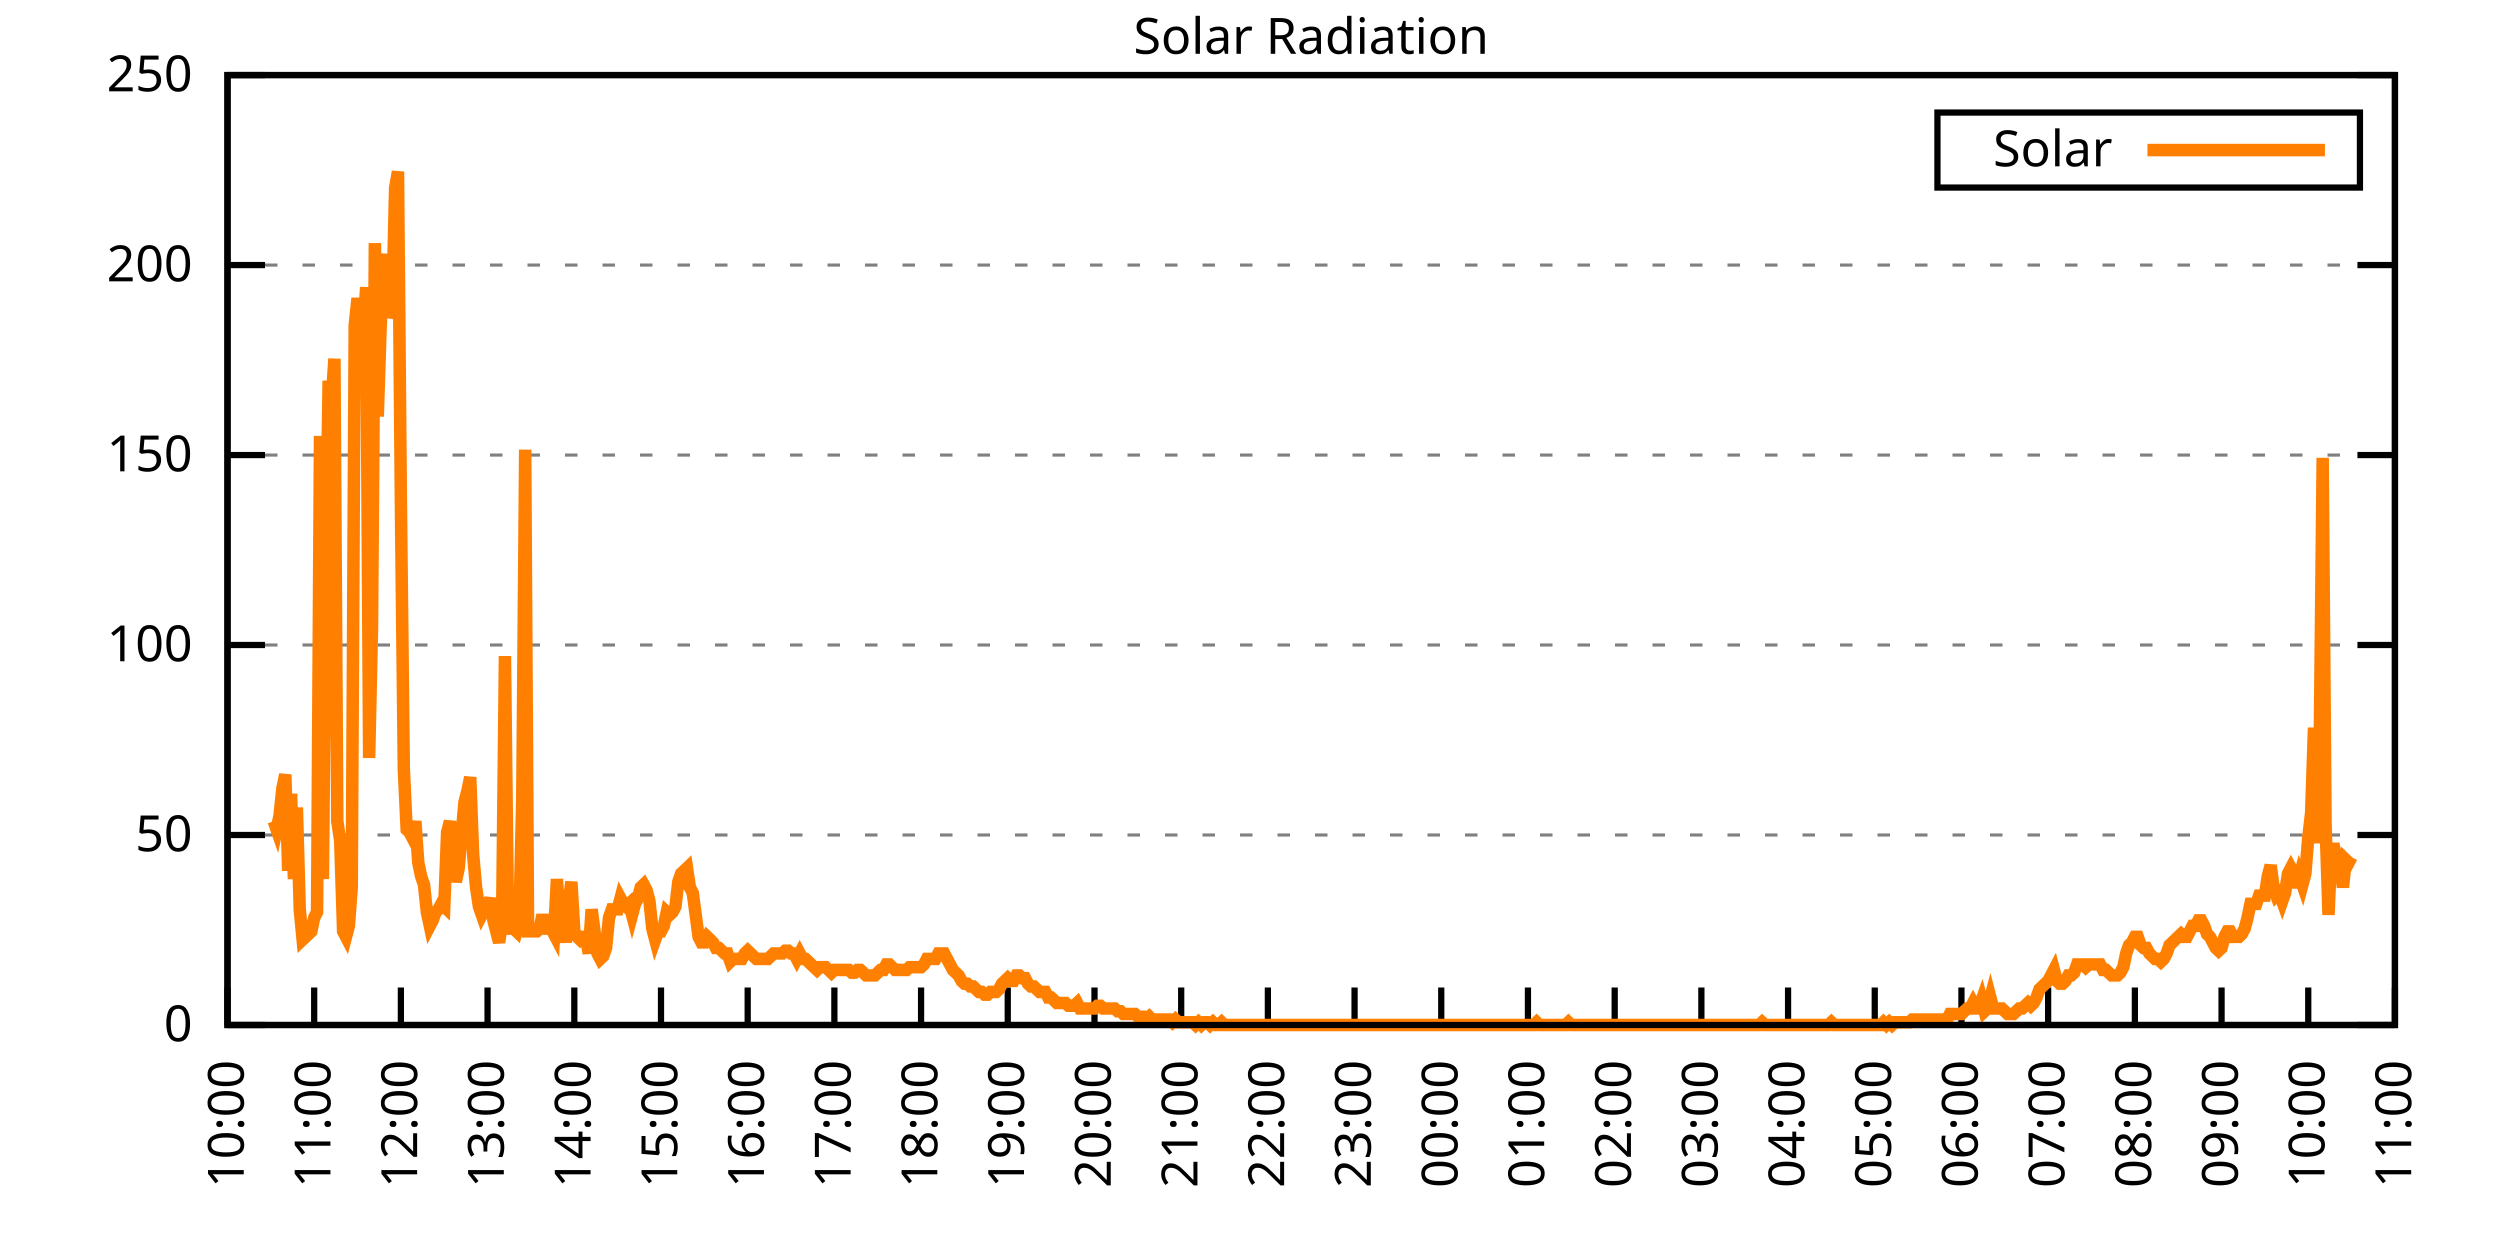
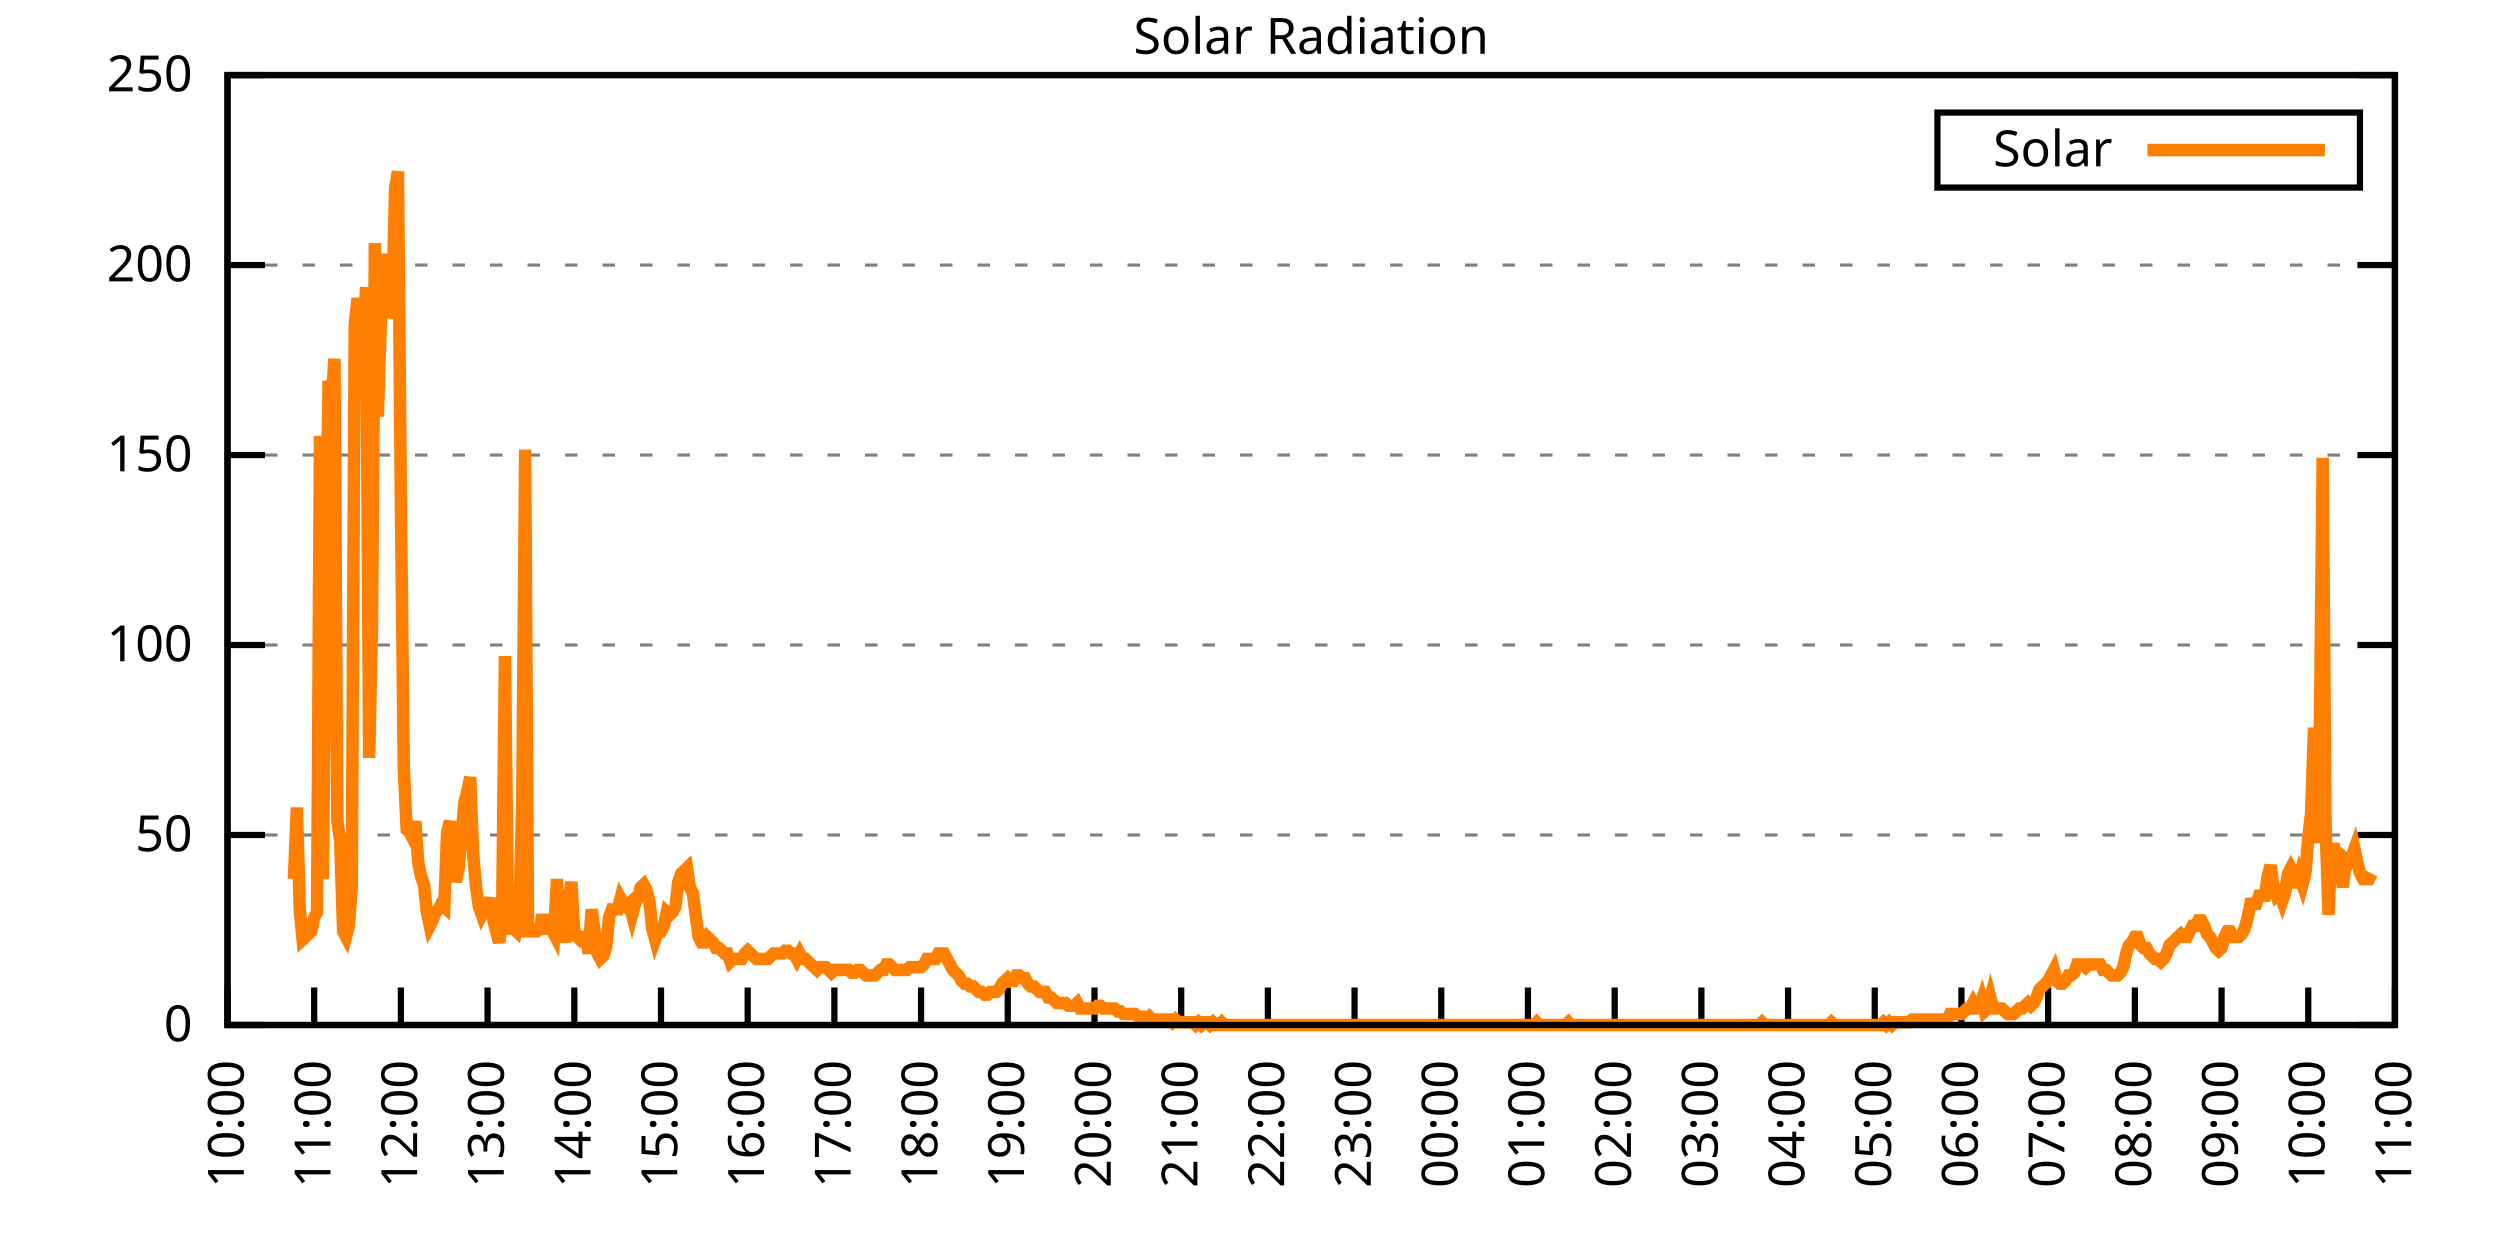
<svg xmlns="http://www.w3.org/2000/svg" xmlns:xlink="http://www.w3.org/1999/xlink" width="400" height="200" viewBox="0 0 400 200">
  <g id="gnuplot_canvas">
    <rect x="0" y="0" width="400" height="200" fill="none" />
    <defs>
      <circle id="gpDot" r="0.5" stroke-width="0.5" stroke="currentColor" />
      <path id="gpPt0" stroke-width="0.333" stroke="currentColor" d="M-1,0 h2 M0,-1 v2" />
      <path id="gpPt1" stroke-width="0.333" stroke="currentColor" d="M-1,-1 L1,1 M1,-1 L-1,1" />
      <path id="gpPt2" stroke-width="0.333" stroke="currentColor" d="M-1,0 L1,0 M0,-1 L0,1 M-1,-1 L1,1 M-1,1 L1,-1" />
      <rect id="gpPt3" stroke-width="0.333" stroke="currentColor" x="-1" y="-1" width="2" height="2" />
      <rect id="gpPt4" stroke-width="0.333" stroke="currentColor" fill="currentColor" x="-1" y="-1" width="2" height="2" />
      <circle id="gpPt5" stroke-width="0.333" stroke="currentColor" cx="0" cy="0" r="1" />
      <use xlink:href="#gpPt5" id="gpPt6" fill="currentColor" stroke="none" />
      <path id="gpPt7" stroke-width="0.333" stroke="currentColor" d="M0,-1.33 L-1.33,0.67 L1.33,0.67 z" />
      <use xlink:href="#gpPt7" id="gpPt8" fill="currentColor" stroke="none" />
      <use xlink:href="#gpPt7" id="gpPt9" stroke="currentColor" transform="rotate(180)" />
      <use xlink:href="#gpPt9" id="gpPt10" fill="currentColor" stroke="none" />
      <use xlink:href="#gpPt3" id="gpPt11" stroke="currentColor" transform="rotate(45)" />
      <use xlink:href="#gpPt11" id="gpPt12" fill="currentColor" stroke="none" />
      <path id="gpPt13" stroke-width="0.333" stroke="currentColor" d="M0,1.330 L1.265,0.411 L0.782,-1.067 L-0.782,-1.076 L-1.265,0.411 z" />
      <use xlink:href="#gpPt13" id="gpPt14" fill="currentColor" stroke="none" />
      <filter id="textbox" filterUnits="objectBoundingBox" x="0" y="0" height="1" width="1">
        <feFlood flood-color="white" flood-opacity="1" result="bgnd" />
        <feComposite in="SourceGraphic" in2="bgnd" operator="atop" />
      </filter>
      <filter id="greybox" filterUnits="objectBoundingBox" x="0" y="0" height="1" width="1">
        <feFlood flood-color="lightgrey" flood-opacity="1" result="grey" />
        <feComposite in="SourceGraphic" in2="grey" operator="atop" />
      </filter>
    </defs>
    <g fill="none" color="white" stroke="currentColor" stroke-width="1.00" stroke-linecap="butt" stroke-linejoin="miter">
</g>
    <g fill="none" color="black" stroke="currentColor" stroke-width="1.00" stroke-linecap="butt" stroke-linejoin="miter">
      <g stroke="none" shape-rendering="crispEdges">
        <polygon fill="rgb(255, 255, 255)" points="36.40,164.00 383.18,164.00 383.18,12.02 36.40,12.02 " />
      </g>
    </g>
    <g fill="none" color="black" stroke="currentColor" stroke-width="1.00" stroke-linecap="butt" stroke-linejoin="miter">
</g>
    <g fill="none" color="black" stroke="black" stroke-width="0.50" stroke-linecap="butt" stroke-linejoin="miter">
</g>
    <g fill="none" color="gray" stroke="currentColor" stroke-width="0.50" stroke-linecap="butt" stroke-linejoin="miter">
      <path stroke="gray" stroke-dasharray="2,4" class="gridline" d="M36.40,164.00 L383.19,164.00  " />
    </g>
    <g fill="none" color="gray" stroke="gray" stroke-width="1.00" stroke-linecap="butt" stroke-linejoin="miter">
</g>
    <g fill="none" color="black" stroke="currentColor" stroke-width="1.00" stroke-linecap="butt" stroke-linejoin="miter">
      <path stroke="black" d="M36.40,164.00 L42.40,164.00 M383.19,164.00 L377.19,164.00  " />
      <g transform="translate(30.80,166.60)" stroke="none" fill="black" font-family="Sans" font-size="8.00" text-anchor="end">
        <text>
          <tspan font-family="Sans"> 0</tspan>
        </text>
      </g>
    </g>
    <g fill="none" color="black" stroke="currentColor" stroke-width="1.00" stroke-linecap="butt" stroke-linejoin="miter">
</g>
    <g fill="none" color="black" stroke="black" stroke-width="0.50" stroke-linecap="butt" stroke-linejoin="miter">
</g>
    <g fill="none" color="gray" stroke="currentColor" stroke-width="0.50" stroke-linecap="butt" stroke-linejoin="miter">
      <path stroke="gray" stroke-dasharray="2,4" class="gridline" d="M36.40,133.60 L383.19,133.60  " />
    </g>
    <g fill="none" color="gray" stroke="gray" stroke-width="1.00" stroke-linecap="butt" stroke-linejoin="miter">
</g>
    <g fill="none" color="black" stroke="currentColor" stroke-width="1.00" stroke-linecap="butt" stroke-linejoin="miter">
      <path stroke="black" d="M36.40,133.60 L42.40,133.60 M383.19,133.60 L377.19,133.60  " />
      <g transform="translate(30.80,136.20)" stroke="none" fill="black" font-family="Sans" font-size="8.00" text-anchor="end">
        <text>
          <tspan font-family="Sans"> 50</tspan>
        </text>
      </g>
    </g>
    <g fill="none" color="black" stroke="currentColor" stroke-width="1.00" stroke-linecap="butt" stroke-linejoin="miter">
</g>
    <g fill="none" color="black" stroke="black" stroke-width="0.50" stroke-linecap="butt" stroke-linejoin="miter">
</g>
    <g fill="none" color="gray" stroke="currentColor" stroke-width="0.50" stroke-linecap="butt" stroke-linejoin="miter">
      <path stroke="gray" stroke-dasharray="2,4" class="gridline" d="M36.40,103.20 L383.19,103.20  " />
    </g>
    <g fill="none" color="gray" stroke="gray" stroke-width="1.00" stroke-linecap="butt" stroke-linejoin="miter">
</g>
    <g fill="none" color="black" stroke="currentColor" stroke-width="1.00" stroke-linecap="butt" stroke-linejoin="miter">
      <path stroke="black" d="M36.40,103.20 L42.40,103.20 M383.19,103.20 L377.19,103.20  " />
      <g transform="translate(30.80,105.80)" stroke="none" fill="black" font-family="Sans" font-size="8.00" text-anchor="end">
        <text>
          <tspan font-family="Sans"> 100</tspan>
        </text>
      </g>
    </g>
    <g fill="none" color="black" stroke="currentColor" stroke-width="1.00" stroke-linecap="butt" stroke-linejoin="miter">
</g>
    <g fill="none" color="black" stroke="black" stroke-width="0.50" stroke-linecap="butt" stroke-linejoin="miter">
</g>
    <g fill="none" color="gray" stroke="currentColor" stroke-width="0.50" stroke-linecap="butt" stroke-linejoin="miter">
      <path stroke="gray" stroke-dasharray="2,4" class="gridline" d="M36.40,72.81 L383.19,72.81  " />
    </g>
    <g fill="none" color="gray" stroke="gray" stroke-width="1.00" stroke-linecap="butt" stroke-linejoin="miter">
</g>
    <g fill="none" color="black" stroke="currentColor" stroke-width="1.00" stroke-linecap="butt" stroke-linejoin="miter">
      <path stroke="black" d="M36.40,72.81 L42.40,72.81 M383.19,72.81 L377.19,72.81  " />
      <g transform="translate(30.80,75.41)" stroke="none" fill="black" font-family="Sans" font-size="8.00" text-anchor="end">
        <text>
          <tspan font-family="Sans"> 150</tspan>
        </text>
      </g>
    </g>
    <g fill="none" color="black" stroke="currentColor" stroke-width="1.00" stroke-linecap="butt" stroke-linejoin="miter">
</g>
    <g fill="none" color="black" stroke="black" stroke-width="0.50" stroke-linecap="butt" stroke-linejoin="miter">
</g>
    <g fill="none" color="gray" stroke="currentColor" stroke-width="0.50" stroke-linecap="butt" stroke-linejoin="miter">
      <path stroke="gray" stroke-dasharray="2,4" class="gridline" d="M36.40,42.41 L383.19,42.41  " />
    </g>
    <g fill="none" color="gray" stroke="gray" stroke-width="1.00" stroke-linecap="butt" stroke-linejoin="miter">
</g>
    <g fill="none" color="black" stroke="currentColor" stroke-width="1.00" stroke-linecap="butt" stroke-linejoin="miter">
      <path stroke="black" d="M36.40,42.41 L42.40,42.41 M383.19,42.41 L377.19,42.41  " />
      <g transform="translate(30.80,45.01)" stroke="none" fill="black" font-family="Sans" font-size="8.00" text-anchor="end">
        <text>
          <tspan font-family="Sans"> 200</tspan>
        </text>
      </g>
    </g>
    <g fill="none" color="black" stroke="currentColor" stroke-width="1.00" stroke-linecap="butt" stroke-linejoin="miter">
</g>
    <g fill="none" color="black" stroke="black" stroke-width="0.50" stroke-linecap="butt" stroke-linejoin="miter">
</g>
    <g fill="none" color="gray" stroke="currentColor" stroke-width="0.50" stroke-linecap="butt" stroke-linejoin="miter">
      <path stroke="gray" stroke-dasharray="2,4" class="gridline" d="M36.40,12.01 L383.19,12.01  " />
    </g>
    <g fill="none" color="gray" stroke="gray" stroke-width="1.00" stroke-linecap="butt" stroke-linejoin="miter">
</g>
    <g fill="none" color="black" stroke="currentColor" stroke-width="1.00" stroke-linecap="butt" stroke-linejoin="miter">
      <path stroke="black" d="M36.40,12.01 L42.40,12.01 M383.19,12.01 L377.19,12.01  " />
      <g transform="translate(30.80,14.61)" stroke="none" fill="black" font-family="Sans" font-size="8.00" text-anchor="end">
        <text>
          <tspan font-family="Sans"> 250</tspan>
        </text>
      </g>
    </g>
    <g fill="none" color="black" stroke="currentColor" stroke-width="1.00" stroke-linecap="butt" stroke-linejoin="miter">
      <path stroke="black" d="M36.40,164.00 L36.40,158.00  " />
      <g transform="translate(39.00,169.60) rotate(270.00)" stroke="none" fill="black" font-family="Sans" font-size="8.00" text-anchor="end">
        <text>
          <tspan font-family="Sans">10:00</tspan>
        </text>
      </g>
    </g>
    <g fill="none" color="black" stroke="currentColor" stroke-width="1.00" stroke-linecap="butt" stroke-linejoin="miter">
      <path stroke="black" d="M50.27,164.00 L50.27,158.00  " />
      <g transform="translate(52.87,169.60) rotate(270.00)" stroke="none" fill="black" font-family="Sans" font-size="8.00" text-anchor="end">
        <text>
          <tspan font-family="Sans">11:00</tspan>
        </text>
      </g>
    </g>
    <g fill="none" color="black" stroke="currentColor" stroke-width="1.00" stroke-linecap="butt" stroke-linejoin="miter">
      <path stroke="black" d="M64.14,164.00 L64.14,158.00  " />
      <g transform="translate(66.74,169.60) rotate(270.00)" stroke="none" fill="black" font-family="Sans" font-size="8.00" text-anchor="end">
        <text>
          <tspan font-family="Sans">12:00</tspan>
        </text>
      </g>
    </g>
    <g fill="none" color="black" stroke="currentColor" stroke-width="1.00" stroke-linecap="butt" stroke-linejoin="miter">
      <path stroke="black" d="M78.01,164.00 L78.01,158.00  " />
      <g transform="translate(80.61,169.60) rotate(270.00)" stroke="none" fill="black" font-family="Sans" font-size="8.00" text-anchor="end">
        <text>
          <tspan font-family="Sans">13:00</tspan>
        </text>
      </g>
    </g>
    <g fill="none" color="black" stroke="currentColor" stroke-width="1.00" stroke-linecap="butt" stroke-linejoin="miter">
      <path stroke="black" d="M91.89,164.00 L91.89,158.00  " />
      <g transform="translate(94.49,169.60) rotate(270.00)" stroke="none" fill="black" font-family="Sans" font-size="8.00" text-anchor="end">
        <text>
          <tspan font-family="Sans">14:00</tspan>
        </text>
      </g>
    </g>
    <g fill="none" color="black" stroke="currentColor" stroke-width="1.00" stroke-linecap="butt" stroke-linejoin="miter">
      <path stroke="black" d="M105.76,164.00 L105.76,158.00  " />
      <g transform="translate(108.36,169.60) rotate(270.00)" stroke="none" fill="black" font-family="Sans" font-size="8.00" text-anchor="end">
        <text>
          <tspan font-family="Sans">15:00</tspan>
        </text>
      </g>
    </g>
    <g fill="none" color="black" stroke="currentColor" stroke-width="1.00" stroke-linecap="butt" stroke-linejoin="miter">
      <path stroke="black" d="M119.63,164.00 L119.63,158.00  " />
      <g transform="translate(122.23,169.60) rotate(270.00)" stroke="none" fill="black" font-family="Sans" font-size="8.00" text-anchor="end">
        <text>
          <tspan font-family="Sans">16:00</tspan>
        </text>
      </g>
    </g>
    <g fill="none" color="black" stroke="currentColor" stroke-width="1.00" stroke-linecap="butt" stroke-linejoin="miter">
      <path stroke="black" d="M133.50,164.00 L133.50,158.00  " />
      <g transform="translate(136.10,169.60) rotate(270.00)" stroke="none" fill="black" font-family="Sans" font-size="8.00" text-anchor="end">
        <text>
          <tspan font-family="Sans">17:00</tspan>
        </text>
      </g>
    </g>
    <g fill="none" color="black" stroke="currentColor" stroke-width="1.00" stroke-linecap="butt" stroke-linejoin="miter">
      <path stroke="black" d="M147.37,164.00 L147.37,158.00  " />
      <g transform="translate(149.97,169.60) rotate(270.00)" stroke="none" fill="black" font-family="Sans" font-size="8.00" text-anchor="end">
        <text>
          <tspan font-family="Sans">18:00</tspan>
        </text>
      </g>
    </g>
    <g fill="none" color="black" stroke="currentColor" stroke-width="1.00" stroke-linecap="butt" stroke-linejoin="miter">
      <path stroke="black" d="M161.24,164.00 L161.24,158.00  " />
      <g transform="translate(163.84,169.60) rotate(270.00)" stroke="none" fill="black" font-family="Sans" font-size="8.00" text-anchor="end">
        <text>
          <tspan font-family="Sans">19:00</tspan>
        </text>
      </g>
    </g>
    <g fill="none" color="black" stroke="currentColor" stroke-width="1.00" stroke-linecap="butt" stroke-linejoin="miter">
      <path stroke="black" d="M175.12,164.00 L175.12,158.00  " />
      <g transform="translate(177.72,169.60) rotate(270.00)" stroke="none" fill="black" font-family="Sans" font-size="8.00" text-anchor="end">
        <text>
          <tspan font-family="Sans">20:00</tspan>
        </text>
      </g>
    </g>
    <g fill="none" color="black" stroke="currentColor" stroke-width="1.00" stroke-linecap="butt" stroke-linejoin="miter">
      <path stroke="black" d="M188.99,164.00 L188.99,158.00  " />
      <g transform="translate(191.59,169.60) rotate(270.00)" stroke="none" fill="black" font-family="Sans" font-size="8.00" text-anchor="end">
        <text>
          <tspan font-family="Sans">21:00</tspan>
        </text>
      </g>
    </g>
    <g fill="none" color="black" stroke="currentColor" stroke-width="1.00" stroke-linecap="butt" stroke-linejoin="miter">
      <path stroke="black" d="M202.86,164.00 L202.86,158.00  " />
      <g transform="translate(205.46,169.60) rotate(270.00)" stroke="none" fill="black" font-family="Sans" font-size="8.00" text-anchor="end">
        <text>
          <tspan font-family="Sans">22:00</tspan>
        </text>
      </g>
    </g>
    <g fill="none" color="black" stroke="currentColor" stroke-width="1.00" stroke-linecap="butt" stroke-linejoin="miter">
      <path stroke="black" d="M216.73,164.00 L216.73,158.00  " />
      <g transform="translate(219.33,169.60) rotate(270.00)" stroke="none" fill="black" font-family="Sans" font-size="8.00" text-anchor="end">
        <text>
          <tspan font-family="Sans">23:00</tspan>
        </text>
      </g>
    </g>
    <g fill="none" color="black" stroke="currentColor" stroke-width="1.00" stroke-linecap="butt" stroke-linejoin="miter">
      <path stroke="black" d="M230.60,164.00 L230.60,158.00  " />
      <g transform="translate(233.20,169.60) rotate(270.00)" stroke="none" fill="black" font-family="Sans" font-size="8.00" text-anchor="end">
        <text>
          <tspan font-family="Sans">00:00</tspan>
        </text>
      </g>
    </g>
    <g fill="none" color="black" stroke="currentColor" stroke-width="1.00" stroke-linecap="butt" stroke-linejoin="miter">
      <path stroke="black" d="M244.47,164.00 L244.47,158.00  " />
      <g transform="translate(247.07,169.60) rotate(270.00)" stroke="none" fill="black" font-family="Sans" font-size="8.00" text-anchor="end">
        <text>
          <tspan font-family="Sans">01:00</tspan>
        </text>
      </g>
    </g>
    <g fill="none" color="black" stroke="currentColor" stroke-width="1.00" stroke-linecap="butt" stroke-linejoin="miter">
      <path stroke="black" d="M258.35,164.00 L258.35,158.00  " />
      <g transform="translate(260.95,169.60) rotate(270.00)" stroke="none" fill="black" font-family="Sans" font-size="8.00" text-anchor="end">
        <text>
          <tspan font-family="Sans">02:00</tspan>
        </text>
      </g>
    </g>
    <g fill="none" color="black" stroke="currentColor" stroke-width="1.00" stroke-linecap="butt" stroke-linejoin="miter">
      <path stroke="black" d="M272.22,164.00 L272.22,158.00  " />
      <g transform="translate(274.82,169.60) rotate(270.00)" stroke="none" fill="black" font-family="Sans" font-size="8.00" text-anchor="end">
        <text>
          <tspan font-family="Sans">03:00</tspan>
        </text>
      </g>
    </g>
    <g fill="none" color="black" stroke="currentColor" stroke-width="1.00" stroke-linecap="butt" stroke-linejoin="miter">
      <path stroke="black" d="M286.09,164.00 L286.09,158.00  " />
      <g transform="translate(288.69,169.60) rotate(270.00)" stroke="none" fill="black" font-family="Sans" font-size="8.00" text-anchor="end">
        <text>
          <tspan font-family="Sans">04:00</tspan>
        </text>
      </g>
    </g>
    <g fill="none" color="black" stroke="currentColor" stroke-width="1.00" stroke-linecap="butt" stroke-linejoin="miter">
      <path stroke="black" d="M299.96,164.00 L299.96,158.00  " />
      <g transform="translate(302.56,169.60) rotate(270.00)" stroke="none" fill="black" font-family="Sans" font-size="8.00" text-anchor="end">
        <text>
          <tspan font-family="Sans">05:00</tspan>
        </text>
      </g>
    </g>
    <g fill="none" color="black" stroke="currentColor" stroke-width="1.00" stroke-linecap="butt" stroke-linejoin="miter">
      <path stroke="black" d="M313.83,164.00 L313.83,158.00  " />
      <g transform="translate(316.43,169.60) rotate(270.00)" stroke="none" fill="black" font-family="Sans" font-size="8.00" text-anchor="end">
        <text>
          <tspan font-family="Sans">06:00</tspan>
        </text>
      </g>
    </g>
    <g fill="none" color="black" stroke="currentColor" stroke-width="1.00" stroke-linecap="butt" stroke-linejoin="miter">
      <path stroke="black" d="M327.70,164.00 L327.70,158.00  " />
      <g transform="translate(330.30,169.60) rotate(270.00)" stroke="none" fill="black" font-family="Sans" font-size="8.00" text-anchor="end">
        <text>
          <tspan font-family="Sans">07:00</tspan>
        </text>
      </g>
    </g>
    <g fill="none" color="black" stroke="currentColor" stroke-width="1.00" stroke-linecap="butt" stroke-linejoin="miter">
      <path stroke="black" d="M341.58,164.00 L341.58,158.00  " />
      <g transform="translate(344.18,169.60) rotate(270.00)" stroke="none" fill="black" font-family="Sans" font-size="8.00" text-anchor="end">
        <text>
          <tspan font-family="Sans">08:00</tspan>
        </text>
      </g>
    </g>
    <g fill="none" color="black" stroke="currentColor" stroke-width="1.00" stroke-linecap="butt" stroke-linejoin="miter">
      <path stroke="black" d="M355.45,164.00 L355.45,158.00  " />
      <g transform="translate(358.05,169.60) rotate(270.00)" stroke="none" fill="black" font-family="Sans" font-size="8.00" text-anchor="end">
        <text>
          <tspan font-family="Sans">09:00</tspan>
        </text>
      </g>
    </g>
    <g fill="none" color="black" stroke="currentColor" stroke-width="1.00" stroke-linecap="butt" stroke-linejoin="miter">
      <path stroke="black" d="M369.32,164.00 L369.32,158.00  " />
      <g transform="translate(371.92,169.60) rotate(270.00)" stroke="none" fill="black" font-family="Sans" font-size="8.00" text-anchor="end">
        <text>
          <tspan font-family="Sans">10:00</tspan>
        </text>
      </g>
    </g>
    <g fill="none" color="black" stroke="currentColor" stroke-width="1.00" stroke-linecap="butt" stroke-linejoin="miter">
      <path stroke="black" d="M383.19,164.00 L383.19,158.00  " />
      <g transform="translate(385.79,169.60) rotate(270.00)" stroke="none" fill="black" font-family="Sans" font-size="8.00" text-anchor="end">
        <text>
          <tspan font-family="Sans">11:00</tspan>
        </text>
      </g>
    </g>
    <g fill="none" color="black" stroke="currentColor" stroke-width="1.00" stroke-linecap="butt" stroke-linejoin="miter">
</g>
    <g fill="none" color="black" stroke="currentColor" stroke-width="1.00" stroke-linecap="butt" stroke-linejoin="miter">
      <path stroke="black" d="M36.40,12.01 L36.40,164.00 L383.19,164.00 L383.19,12.01 L36.40,12.01 Z  " />
    </g>
    <g fill="none" color="black" stroke="currentColor" stroke-width="1.00" stroke-linecap="butt" stroke-linejoin="miter">
</g>
    <g fill="none" color="black" stroke="currentColor" stroke-width="1.00" stroke-linecap="butt" stroke-linejoin="miter">
      <path stroke="black" d="M309.99,30.01 L309.99,18.01 L377.59,18.01 L377.59,30.01 L309.99,30.01 Z  " />
    </g>
    <g id="Solar_Radiation_plot_1">
      <g fill="none" color="white" stroke="black" stroke-width="2.00" stroke-linecap="butt" stroke-linejoin="miter">
</g>
      <g fill="none" color="black" stroke="currentColor" stroke-width="2.00" stroke-linecap="butt" stroke-linejoin="miter">
        <g transform="translate(337.99,26.61)" stroke="none" fill="black" font-family="Sans" font-size="8.00" text-anchor="end">
          <text>
            <tspan font-family="Sans">Solar</tspan>
          </text>
        </g>
      </g>
      <g fill="none" color="black" stroke="currentColor" stroke-width="2.00" stroke-linecap="butt" stroke-linejoin="miter">
-         <path stroke="rgb(255, 127,   0)" d="M343.59,24.01 L371.99,24.01 M43.80,131.40 L44.26,132.73 L44.72,130.52 L45.19,126.12 L45.65,123.92 L46.11,139.33   L46.57,127.00 L47.03,140.65 L47.50,129.20 L47.96,145.50 L48.42,150.34 L48.88,149.90 L49.35,149.46 L49.81,149.02   L50.27,146.82 L50.73,145.94 L51.20,69.74 L51.66,140.65 L52.12,91.76 L52.58,60.93 L53.05,64.45 L53.51,57.40   L53.97,131.40 L54.43,134.49 L54.90,149.02 L55.36,149.90 L55.82,148.14 L56.28,141.98 L56.75,52.12 L57.21,47.71   L57.67,52.12 L58.13,53.00 L58.59,45.95 L59.06,121.27 L59.52,100.57 L59.98,38.90 L60.44,66.65 L60.91,52.12   L61.37,44.19 L61.83,40.66 L62.29,50.79 L62.76,49.47 L63.22,30.09 L63.68,27.45 L64.14,80.31 L64.61,123.03   L65.07,132.73 L65.53,133.17 L65.99,134.05 L66.46,131.40 L66.92,138.01 L67.38,140.21 L67.84,141.54 L68.30,145.94   L68.77,148.14 L69.23,147.26 L69.69,145.94 L70.15,145.50 L70.62,144.62 L71.08,145.06 L71.54,133.17 L72.00,131.40   L72.47,137.57 L72.93,141.09 L73.39,138.89 L73.85,133.61 L74.32,128.32 L74.78,126.56 L75.24,124.36 L75.70,136.69   L76.17,141.98 L76.63,145.06 L77.09,146.38 L77.55,145.50 L78.01,145.06 L78.48,143.74 L78.94,147.26 L79.40,149.02   L79.86,150.79 L80.33,147.70 L80.79,104.97 L81.25,144.62 L81.71,148.58 L82.18,148.58 L82.64,149.02 L83.10,147.26   L83.56,127.88 L84.03,71.94 L84.49,149.02 L84.95,149.02 L85.41,149.02 L85.88,149.02 L86.34,148.58 L86.80,146.38   L87.26,148.58 L87.72,148.58 L88.19,148.58 L88.65,149.46 L89.11,140.65 L89.57,149.02 L90.04,146.82 L90.50,150.79   L90.96,144.62 L91.42,141.09 L91.89,149.02 L92.35,149.90 L92.81,150.34 L93.27,149.90 L93.74,149.90 L94.20,152.55   L94.66,145.50 L95.12,149.02 L95.59,152.55 L96.05,153.43 L96.51,152.99 L96.97,151.67 L97.44,146.82 L97.90,145.50   L98.36,145.50 L98.82,145.50 L99.28,143.74 L99.75,144.62 L100.21,145.06 L100.67,144.62 L101.13,146.38 L101.60,144.62   L102.06,143.74 L102.52,141.98 L102.98,141.54 L103.45,142.42 L103.91,144.18 L104.37,148.58 L104.83,150.34 L105.30,149.02   L105.76,149.02 L106.22,148.14 L106.68,145.94 L107.15,146.38 L107.61,145.94 L108.07,145.06 L108.53,141.09 L108.99,139.77   L109.46,139.33 L109.92,138.89 L110.38,141.98 L110.84,142.86 L111.31,146.38 L111.77,149.90 L112.23,150.79 L112.69,150.79   L113.16,149.90 L113.62,150.34 L114.08,150.79 L114.54,151.67 L115.01,151.67 L115.47,152.11 L115.93,152.55 L116.39,152.55   L116.86,153.87 L117.32,153.43 L117.78,153.43 L118.24,153.43 L118.70,153.43 L119.17,152.55 L119.63,152.11 L120.09,152.55   L120.55,152.99 L121.02,153.43 L121.48,153.43 L121.94,153.43 L122.40,153.43 L122.87,153.43 L123.33,152.99 L123.79,152.55   L124.25,152.55 L124.72,152.55 L125.18,152.55 L125.64,152.11 L126.10,152.11 L126.57,152.55 L127.03,152.55 L127.49,153.43   L127.95,152.55 L128.41,153.43 L128.88,153.43 L129.34,153.87 L129.80,154.31 L130.26,154.75 L130.73,155.19 L131.19,154.75   L131.65,154.75 L132.11,154.75 L132.58,155.19 L133.04,155.63 L133.50,155.19 L133.96,155.19 L134.43,155.19 L134.89,155.19   L135.35,155.19 L135.81,155.19 L136.28,155.63 L136.74,155.63 L137.20,155.19 L137.66,155.19 L138.13,155.63 L138.59,156.07   L139.05,156.07 L139.51,156.07 L139.97,156.07 L140.44,155.63 L140.90,155.19 L141.36,155.19 L141.82,154.31 L142.29,154.31   L142.75,154.75 L143.21,155.19 L143.67,155.19 L144.14,155.19 L144.60,155.19 L145.06,155.19 L145.52,154.75 L145.99,154.75   L146.45,154.75 L146.91,154.75 L147.37,154.75 L147.84,154.31 L148.30,153.43 L148.76,153.43 L149.22,153.43 L149.68,153.43   L150.15,152.55 L150.61,152.55 L151.07,152.55 L151.53,153.43 L152.00,154.31 L152.46,155.19 L152.92,155.63 L153.38,156.07   L153.85,156.95 L154.31,157.39 L154.77,157.39 L155.23,157.83 L155.70,157.83 L156.16,158.27 L156.62,158.71 L157.08,158.71   L157.55,159.15 L158.01,159.15 L158.47,158.71 L158.93,158.71 L159.39,158.71 L159.86,158.27 L160.32,157.39 L160.78,156.95   L161.24,156.51 L161.71,156.95 L162.17,156.95 L162.63,156.07 L163.09,156.07 L163.56,156.51 L164.02,156.51 L164.48,157.39   L164.94,157.83 L165.41,157.83 L165.87,158.27 L166.33,158.71 L166.79,158.71 L167.26,158.71 L167.72,159.60 L168.18,159.60   L168.64,160.04 L169.10,160.48 L169.57,160.48 L170.03,160.48 L170.49,160.48 L170.95,160.92 L171.42,160.92 L171.88,160.92   L172.34,160.48 L172.80,161.36 L173.27,161.36 L173.73,161.36 L174.19,161.36 L174.65,161.36 L175.12,161.36 L175.58,160.92   L176.04,160.92 L176.50,161.36 L176.97,161.36 L177.43,161.36 L177.89,161.36 L178.35,161.36 L178.82,161.80 L179.28,161.80   L179.74,162.24 L180.20,162.24 L180.66,162.24 L181.13,162.24 L181.59,162.24 L182.05,162.68 L182.51,162.68 L182.98,162.68   L183.44,163.12 L183.90,162.68 L184.36,163.12 L184.83,163.12 L185.29,163.12 L185.75,163.12 L186.21,163.12 L186.68,163.12   L187.14,163.12 L187.60,163.56 L188.06,163.12 L188.53,163.56 L188.99,163.56 L189.45,163.56 L189.91,163.56 L190.37,163.56   L190.84,163.56 L191.30,164.00 L191.76,163.56 L192.22,164.00 L192.69,163.56 L193.15,163.56 L193.61,164.00 L194.07,163.56   L194.54,164.00 L195.00,164.00 L195.46,163.56 L195.92,164.00 L196.39,164.00 L196.85,164.00 L197.31,164.00 L197.77,164.00   L198.24,164.00 L198.70,164.00 L199.16,164.00 L199.62,164.00 L200.08,164.00 L200.55,164.00 L201.01,164.00 L201.47,164.00   L201.93,164.00 L202.40,164.00 L202.86,164.00 L203.32,164.00 L203.78,164.00 L204.25,164.00 L204.71,164.00 L205.17,164.00   L205.63,164.00 L206.10,164.00 L206.56,164.00 L207.02,164.00 L207.48,164.00 L207.95,164.00 L208.41,164.00 L208.87,164.00   L209.33,164.00 L209.80,164.00 L210.26,164.00 L210.72,164.00 L211.18,164.00 L211.64,164.00 L212.11,164.00 L212.57,164.00   L213.03,164.00 L213.49,164.00 L213.96,164.00 L214.42,164.00 L214.88,164.00 L215.34,164.00 L215.81,164.00 L216.27,164.00   L216.73,164.00 L217.19,164.00 L217.66,164.00 L218.12,164.00 L218.58,164.00 L219.04,164.00 L219.51,164.00 L219.97,164.00   L220.43,164.00 L220.89,164.00 L221.35,164.00 L221.82,164.00 L222.28,164.00 L222.74,164.00 L223.20,164.00 L223.67,164.00   L224.13,164.00 L224.59,164.00 L225.05,164.00 L225.52,164.00 L225.98,164.00 L226.44,164.00 L226.90,164.00 L227.37,164.00   L227.83,164.00 L228.29,164.00 L228.75,164.00 L229.22,164.00 L229.68,164.00 L230.14,164.00 L230.60,164.00 L231.06,164.00   L231.53,164.00 L231.99,164.00 L232.45,164.00 L232.91,164.00 L233.38,164.00 L233.84,164.00 L234.30,164.00 L234.76,164.00   L235.23,164.00 L235.69,164.00 L236.15,164.00 L236.61,164.00 L237.08,164.00 L237.54,164.00 L238.00,164.00 L238.46,164.00   L238.93,164.00 L239.39,164.00 L239.85,164.00 L240.31,164.00 L240.77,164.00 L241.24,164.00 L241.70,164.00 L242.16,164.00   L242.62,164.00 L243.09,164.00 L243.55,164.00 L244.01,164.00 L244.47,164.00 L244.94,164.00 L245.40,164.00 L245.86,163.56   L246.32,164.00 L246.79,164.00 L247.25,164.00 L247.71,164.00 L248.17,164.00 L248.64,164.00 L249.10,164.00 L249.56,164.00   L250.02,164.00 L250.49,164.00 L250.95,163.56 L251.41,164.00 L251.87,164.00 L252.33,164.00 L252.80,164.00 L253.26,164.00   L253.72,164.00 L254.18,164.00 L254.65,164.00 L255.11,164.00 L255.57,164.00 L256.03,164.00 L256.50,164.00 L256.96,164.00   L257.42,164.00 L257.88,164.00 L258.35,164.00 L258.81,164.00 L259.27,164.00 L259.73,164.00 L260.20,164.00 L260.66,164.00   L261.12,164.00 L261.58,164.00 L262.04,164.00 L262.51,164.00 L262.97,164.00 L263.43,164.00 L263.89,164.00 L264.36,164.00   L264.82,164.00 L265.28,164.00 L265.74,164.00 L266.21,164.00 L266.67,164.00 L267.13,164.00 L267.59,164.00 L268.06,164.00   L268.52,164.00 L268.98,164.00 L269.44,164.00 L269.91,164.00 L270.37,164.00 L270.83,164.00 L271.29,164.00 L271.75,164.00   L272.22,164.00 L272.68,164.00 L273.14,164.00 L273.60,164.00 L274.07,164.00 L274.53,164.00 L274.99,164.00 L275.45,164.00   L275.92,164.00 L276.38,164.00 L276.84,164.00 L277.30,164.00 L277.77,164.00 L278.23,164.00 L278.69,164.00 L279.15,164.00   L279.62,164.00 L280.08,164.00 L280.54,164.00 L281.00,164.00 L281.46,164.00 L281.93,163.56 L282.39,164.00 L282.85,164.00   L283.31,164.00 L283.78,164.00 L284.24,164.00 L284.70,164.00 L285.16,164.00 L285.63,164.00 L286.09,164.00 L286.55,164.00   L287.01,164.00 L287.48,164.00 L287.94,164.00 L288.40,164.00 L288.86,164.00 L289.33,164.00 L289.79,164.00 L290.25,164.00   L290.71,164.00 L291.18,164.00 L291.64,164.00 L292.10,164.00 L292.56,164.00 L293.02,163.56 L293.49,164.00 L293.95,164.00   L294.41,164.00 L294.87,164.00 L295.34,164.00 L295.80,164.00 L296.26,164.00 L296.72,164.00 L297.19,164.00 L297.65,164.00   L298.11,164.00 L298.57,164.00 L299.04,164.00 L299.50,164.00 L299.96,164.00 L300.42,164.00 L300.89,164.00 L301.35,163.56   L301.81,164.00 L302.27,163.56 L302.73,164.00 L303.20,163.56 L303.66,163.56 L304.12,163.56 L304.58,163.56 L305.05,163.56   L305.51,163.56 L305.97,163.12 L306.43,163.12 L306.90,163.12 L307.36,163.12 L307.82,163.12 L308.28,163.12 L308.75,163.12   L309.21,163.12 L309.67,163.12 L310.13,163.12 L310.60,163.12 L311.06,163.12 L311.52,163.12 L311.98,162.24 L312.44,162.24   L312.91,162.24 L313.37,162.24 L313.83,162.24 L314.29,161.80 L314.76,161.36 L315.22,161.36 L315.68,160.48 L316.14,161.36   L316.61,161.36 L317.07,160.04 L317.53,161.80 L317.99,161.36 L318.46,159.60 L318.92,161.36 L319.38,161.36 L319.84,161.36   L320.31,161.36 L320.77,161.80 L321.23,162.24 L321.69,162.24 L322.15,162.24 L322.62,161.80 L323.08,161.36 L323.54,161.36   L324.00,160.92 L324.47,160.48 L324.93,160.92 L325.39,160.48 L325.85,159.60 L326.32,158.27 L326.78,157.83 L327.24,157.39   L327.70,156.95 L328.17,156.07 L328.63,155.19 L329.09,156.95 L329.55,157.39 L330.02,157.39 L330.48,156.95 L330.94,156.07   L331.40,156.07 L331.87,155.63 L332.33,154.31 L332.79,154.31 L333.25,154.31 L333.71,154.75 L334.18,154.31 L334.64,154.31   L335.10,154.31 L335.56,154.31 L336.03,154.31 L336.49,155.19 L336.95,155.19 L337.41,155.63 L337.88,156.07 L338.34,156.07   L338.80,156.07 L339.26,155.63 L339.73,154.75 L340.19,152.55 L340.65,151.23 L341.11,150.79 L341.58,149.90 L342.04,149.90   L342.50,151.23 L342.96,151.67 L343.42,151.67 L343.89,152.55 L344.35,152.99 L344.81,153.43 L345.27,153.43 L345.74,153.87   L346.20,153.43 L346.66,152.55 L347.12,151.23 L347.59,150.79 L348.05,150.34 L348.51,149.90 L348.97,149.46 L349.44,149.90   L349.90,149.90 L350.36,149.02 L350.82,148.14 L351.29,148.14 L351.75,147.26 L352.21,147.26 L352.67,148.14 L353.13,149.46   L353.60,149.90 L354.06,150.79 L354.52,151.67 L354.98,152.11 L355.45,151.67 L355.91,149.90 L356.37,149.02 L356.83,149.02   L357.30,149.90 L357.76,149.90 L358.22,149.90 L358.68,149.46 L359.15,148.58 L359.61,146.82 L360.07,144.62 L360.53,144.62   L361.00,144.62 L361.46,143.30 L361.92,143.30 L362.38,143.30 L362.84,140.21 L363.31,138.45 L363.77,141.98 L364.23,143.30   L364.69,142.86 L365.16,144.18 L365.62,142.86 L366.08,139.77 L366.54,138.89 L367.01,139.77 L367.47,141.98 L367.93,140.21   L368.39,141.54 L368.86,139.77 L369.32,134.05 L369.78,130.08 L370.24,116.43 L370.71,134.93 L371.17,117.75 L371.63,73.26   L372.09,131.84 L372.56,146.38 L373.02,135.81 L373.48,135.81 L373.94,138.45 L374.40,138.01 L374.87,141.98 L375.33,137.57   L375.79,138.01 L376.25,137.13  " />
+         <path stroke="rgb(255, 127,   0)" d="M343.59,24.01 L371.99,24.01 M47.03,140.65 L47.50,129.20 L47.96,145.50 L48.42,150.34 L48.88,149.90 L49.35,149.46   L49.81,149.02 L50.27,146.82 L50.73,145.94 L51.20,69.74 L51.66,140.65 L52.12,91.76 L52.58,60.93 L53.05,64.45   L53.51,57.40 L53.97,131.40 L54.43,134.49 L54.90,149.02 L55.36,149.90 L55.82,148.14 L56.28,141.98 L56.75,52.12   L57.21,47.71 L57.67,52.12 L58.13,53.00 L58.59,45.95 L59.06,121.27 L59.52,100.57 L59.98,38.90 L60.44,66.65   L60.91,52.12 L61.37,44.19 L61.83,40.66 L62.29,50.79 L62.76,49.47 L63.22,30.09 L63.68,27.45 L64.14,80.31   L64.61,123.03 L65.07,132.73 L65.53,133.17 L65.99,134.05 L66.46,131.40 L66.92,138.01 L67.38,140.21 L67.84,141.54   L68.30,145.94 L68.77,148.14 L69.23,147.26 L69.69,145.94 L70.15,145.50 L70.62,144.62 L71.08,145.06 L71.54,133.17   L72.00,131.40 L72.47,137.57 L72.93,141.09 L73.39,138.89 L73.85,133.61 L74.32,128.32 L74.78,126.56 L75.24,124.36   L75.70,136.69 L76.17,141.98 L76.63,145.06 L77.09,146.38 L77.55,145.50 L78.01,145.06 L78.48,143.74 L78.94,147.26   L79.40,149.02 L79.86,150.79 L80.33,147.70 L80.79,104.97 L81.25,144.62 L81.71,148.58 L82.18,148.58 L82.64,149.02   L83.10,147.26 L83.56,127.88 L84.03,71.94 L84.49,149.02 L84.95,149.02 L85.41,149.02 L85.88,149.02 L86.34,148.58   L86.80,146.38 L87.26,148.58 L87.72,148.58 L88.19,148.58 L88.65,149.46 L89.11,140.65 L89.57,149.02 L90.04,146.82   L90.50,150.79 L90.96,144.62 L91.42,141.09 L91.89,149.02 L92.35,149.90 L92.81,150.34 L93.27,149.90 L93.74,149.90   L94.20,152.55 L94.66,145.50 L95.12,149.02 L95.59,152.55 L96.05,153.43 L96.51,152.99 L96.97,151.67 L97.44,146.82   L97.90,145.50 L98.36,145.50 L98.82,145.50 L99.28,143.74 L99.75,144.62 L100.21,145.06 L100.67,144.62 L101.13,146.38   L101.60,144.62 L102.06,143.74 L102.52,141.98 L102.98,141.54 L103.45,142.42 L103.91,144.18 L104.37,148.58 L104.83,150.34   L105.30,149.02 L105.76,149.02 L106.22,148.14 L106.68,145.94 L107.15,146.38 L107.61,145.94 L108.07,145.06 L108.53,141.09   L108.99,139.77 L109.46,139.33 L109.92,138.89 L110.38,141.98 L110.84,142.86 L111.31,146.38 L111.77,149.90 L112.23,150.79   L112.69,150.79 L113.16,149.90 L113.62,150.34 L114.08,150.79 L114.54,151.67 L115.01,151.67 L115.47,152.11 L115.93,152.55   L116.39,152.55 L116.86,153.87 L117.32,153.43 L117.78,153.43 L118.24,153.43 L118.70,153.43 L119.17,152.55 L119.63,152.11   L120.09,152.55 L120.55,152.99 L121.02,153.43 L121.48,153.43 L121.94,153.43 L122.40,153.43 L122.87,153.43 L123.33,152.99   L123.79,152.55 L124.25,152.55 L124.72,152.55 L125.18,152.55 L125.64,152.11 L126.10,152.11 L126.57,152.55 L127.03,152.55   L127.49,153.43 L127.95,152.55 L128.41,153.43 L128.88,153.43 L129.34,153.87 L129.80,154.31 L130.26,154.75 L130.73,155.19   L131.19,154.75 L131.65,154.75 L132.11,154.75 L132.58,155.19 L133.04,155.63 L133.50,155.19 L133.96,155.19 L134.43,155.19   L134.89,155.19 L135.35,155.19 L135.81,155.19 L136.28,155.63 L136.74,155.63 L137.20,155.19 L137.66,155.19 L138.13,155.63   L138.59,156.07 L139.05,156.07 L139.51,156.07 L139.97,156.07 L140.44,155.63 L140.90,155.19 L141.36,155.19 L141.82,154.31   L142.29,154.31 L142.75,154.75 L143.21,155.19 L143.67,155.19 L144.14,155.19 L144.60,155.19 L145.06,155.19 L145.52,154.75   L145.99,154.75 L146.45,154.75 L146.91,154.75 L147.37,154.75 L147.84,154.31 L148.30,153.43 L148.76,153.43 L149.22,153.43   L149.68,153.43 L150.15,152.55 L150.61,152.55 L151.07,152.55 L151.53,153.43 L152.00,154.31 L152.46,155.19 L152.92,155.63   L153.38,156.07 L153.85,156.95 L154.31,157.39 L154.77,157.39 L155.23,157.83 L155.70,157.83 L156.16,158.27 L156.62,158.71   L157.08,158.71 L157.55,159.15 L158.01,159.15 L158.47,158.71 L158.93,158.71 L159.39,158.71 L159.86,158.27 L160.32,157.39   L160.78,156.95 L161.24,156.51 L161.71,156.95 L162.17,156.95 L162.63,156.07 L163.09,156.07 L163.56,156.51 L164.02,156.51   L164.48,157.39 L164.94,157.83 L165.41,157.83 L165.87,158.27 L166.33,158.71 L166.79,158.71 L167.26,158.71 L167.72,159.60   L168.18,159.60 L168.64,160.04 L169.10,160.48 L169.57,160.48 L170.03,160.48 L170.49,160.48 L170.95,160.92 L171.42,160.92   L171.88,160.92 L172.34,160.48 L172.80,161.36 L173.27,161.36 L173.73,161.36 L174.19,161.36 L174.65,161.36 L175.12,161.36   L175.58,160.92 L176.04,160.92 L176.50,161.36 L176.97,161.36 L177.43,161.36 L177.89,161.36 L178.35,161.36 L178.82,161.80   L179.28,161.80 L179.74,162.24 L180.20,162.24 L180.66,162.24 L181.13,162.24 L181.59,162.24 L182.05,162.68 L182.51,162.68   L182.98,162.68 L183.44,163.12 L183.90,162.68 L184.36,163.12 L184.83,163.12 L185.29,163.12 L185.75,163.12 L186.21,163.12   L186.68,163.12 L187.14,163.12 L187.60,163.56 L188.06,163.12 L188.53,163.56 L188.99,163.56 L189.45,163.56 L189.91,163.56   L190.37,163.56 L190.84,163.56 L191.30,164.00 L191.76,163.56 L192.22,164.00 L192.69,163.56 L193.15,163.56 L193.61,164.00   L194.07,163.56 L194.54,164.00 L195.00,164.00 L195.46,163.56 L195.92,164.00 L196.39,164.00 L196.85,164.00 L197.31,164.00   L197.77,164.00 L198.24,164.00 L198.70,164.00 L199.16,164.00 L199.62,164.00 L200.08,164.00 L200.55,164.00 L201.01,164.00   L201.47,164.00 L201.93,164.00 L202.40,164.00 L202.86,164.00 L203.32,164.00 L203.78,164.00 L204.25,164.00 L204.71,164.00   L205.17,164.00 L205.63,164.00 L206.10,164.00 L206.56,164.00 L207.02,164.00 L207.48,164.00 L207.95,164.00 L208.41,164.00   L208.87,164.00 L209.33,164.00 L209.80,164.00 L210.26,164.00 L210.72,164.00 L211.18,164.00 L211.64,164.00 L212.11,164.00   L212.57,164.00 L213.03,164.00 L213.49,164.00 L213.96,164.00 L214.42,164.00 L214.88,164.00 L215.34,164.00 L215.81,164.00   L216.27,164.00 L216.73,164.00 L217.19,164.00 L217.66,164.00 L218.12,164.00 L218.58,164.00 L219.04,164.00 L219.51,164.00   L219.97,164.00 L220.43,164.00 L220.89,164.00 L221.35,164.00 L221.82,164.00 L222.28,164.00 L222.74,164.00 L223.20,164.00   L223.67,164.00 L224.13,164.00 L224.59,164.00 L225.05,164.00 L225.52,164.00 L225.98,164.00 L226.44,164.00 L226.90,164.00   L227.37,164.00 L227.83,164.00 L228.29,164.00 L228.75,164.00 L229.22,164.00 L229.68,164.00 L230.14,164.00 L230.60,164.00   L231.06,164.00 L231.53,164.00 L231.99,164.00 L232.45,164.00 L232.91,164.00 L233.38,164.00 L233.84,164.00 L234.30,164.00   L234.76,164.00 L235.23,164.00 L235.69,164.00 L236.15,164.00 L236.61,164.00 L237.08,164.00 L237.54,164.00 L238.00,164.00   L238.46,164.00 L238.93,164.00 L239.39,164.00 L239.85,164.00 L240.31,164.00 L240.77,164.00 L241.24,164.00 L241.70,164.00   L242.16,164.00 L242.62,164.00 L243.09,164.00 L243.55,164.00 L244.01,164.00 L244.47,164.00 L244.94,164.00 L245.40,164.00   L245.86,163.56 L246.32,164.00 L246.79,164.00 L247.25,164.00 L247.71,164.00 L248.17,164.00 L248.64,164.00 L249.10,164.00   L249.56,164.00 L250.02,164.00 L250.49,164.00 L250.95,163.56 L251.41,164.00 L251.87,164.00 L252.33,164.00 L252.80,164.00   L253.26,164.00 L253.72,164.00 L254.18,164.00 L254.65,164.00 L255.11,164.00 L255.57,164.00 L256.03,164.00 L256.50,164.00   L256.96,164.00 L257.42,164.00 L257.88,164.00 L258.35,164.00 L258.81,164.00 L259.27,164.00 L259.73,164.00 L260.20,164.00   L260.66,164.00 L261.12,164.00 L261.58,164.00 L262.04,164.00 L262.51,164.00 L262.97,164.00 L263.43,164.00 L263.89,164.00   L264.36,164.00 L264.82,164.00 L265.28,164.00 L265.74,164.00 L266.21,164.00 L266.67,164.00 L267.13,164.00 L267.59,164.00   L268.06,164.00 L268.52,164.00 L268.98,164.00 L269.44,164.00 L269.91,164.00 L270.37,164.00 L270.83,164.00 L271.29,164.00   L271.75,164.00 L272.22,164.00 L272.68,164.00 L273.14,164.00 L273.60,164.00 L274.07,164.00 L274.53,164.00 L274.99,164.00   L275.45,164.00 L275.92,164.00 L276.38,164.00 L276.84,164.00 L277.30,164.00 L277.77,164.00 L278.23,164.00 L278.69,164.00   L279.15,164.00 L279.62,164.00 L280.08,164.00 L280.54,164.00 L281.00,164.00 L281.46,164.00 L281.93,163.56 L282.39,164.00   L282.85,164.00 L283.31,164.00 L283.78,164.00 L284.24,164.00 L284.70,164.00 L285.16,164.00 L285.63,164.00 L286.09,164.00   L286.55,164.00 L287.01,164.00 L287.48,164.00 L287.94,164.00 L288.40,164.00 L288.86,164.00 L289.33,164.00 L289.79,164.00   L290.25,164.00 L290.71,164.00 L291.18,164.00 L291.64,164.00 L292.10,164.00 L292.56,164.00 L293.02,163.56 L293.49,164.00   L293.95,164.00 L294.41,164.00 L294.87,164.00 L295.34,164.00 L295.80,164.00 L296.26,164.00 L296.72,164.00 L297.19,164.00   L297.65,164.00 L298.11,164.00 L298.57,164.00 L299.04,164.00 L299.50,164.00 L299.96,164.00 L300.42,164.00 L300.89,164.00   L301.35,163.56 L301.81,164.00 L302.27,163.56 L302.73,164.00 L303.20,163.56 L303.66,163.56 L304.12,163.56 L304.58,163.56   L305.05,163.56 L305.51,163.56 L305.97,163.12 L306.43,163.12 L306.90,163.12 L307.36,163.12 L307.82,163.12 L308.28,163.12   L308.75,163.12 L309.21,163.12 L309.67,163.12 L310.13,163.12 L310.60,163.12 L311.06,163.12 L311.52,163.12 L311.98,162.24   L312.44,162.24 L312.91,162.24 L313.37,162.24 L313.83,162.24 L314.29,161.80 L314.76,161.36 L315.22,161.36 L315.68,160.48   L316.14,161.36 L316.61,161.36 L317.07,160.04 L317.53,161.80 L317.99,161.36 L318.46,159.60 L318.92,161.36 L319.38,161.36   L319.84,161.36 L320.31,161.36 L320.77,161.80 L321.23,162.24 L321.69,162.24 L322.15,162.24 L322.62,161.80 L323.08,161.36   L323.54,161.36 L324.00,160.92 L324.47,160.48 L324.93,160.92 L325.39,160.48 L325.85,159.60 L326.32,158.27 L326.78,157.83   L327.24,157.39 L327.70,156.95 L328.17,156.07 L328.63,155.19 L329.09,156.95 L329.55,157.39 L330.02,157.39 L330.48,156.95   L330.94,156.07 L331.40,156.07 L331.87,155.63 L332.33,154.31 L332.79,154.31 L333.25,154.31 L333.71,154.75 L334.18,154.31   L334.64,154.31 L335.10,154.31 L335.56,154.31 L336.03,154.31 L336.49,155.19 L336.95,155.19 L337.41,155.63 L337.88,156.07   L338.34,156.07 L338.80,156.07 L339.26,155.63 L339.73,154.75 L340.19,152.55 L340.65,151.23 L341.11,150.79 L341.58,149.90   L342.04,149.90 L342.50,151.23 L342.96,151.67 L343.42,151.67 L343.89,152.55 L344.35,152.99 L344.81,153.43 L345.27,153.43   L345.74,153.87 L346.20,153.43 L346.66,152.55 L347.12,151.23 L347.59,150.79 L348.05,150.34 L348.51,149.90 L348.97,149.46   L349.44,149.90 L349.90,149.90 L350.36,149.02 L350.82,148.14 L351.29,148.14 L351.75,147.26 L352.21,147.26 L352.67,148.14   L353.13,149.46 L353.60,149.90 L354.06,150.79 L354.52,151.67 L354.98,152.11 L355.45,151.67 L355.91,149.90 L356.37,149.02   L356.83,149.02 L357.30,149.90 L357.76,149.90 L358.22,149.90 L358.68,149.46 L359.15,148.58 L359.61,146.82 L360.07,144.62   L360.53,144.62 L361.00,144.62 L361.46,143.30 L361.92,143.30 L362.38,143.30 L362.84,140.21 L363.31,138.45 L363.77,141.98   L364.23,143.30 L364.69,142.86 L365.16,144.18 L365.62,142.86 L366.08,139.77 L366.54,138.89 L367.01,139.77 L367.47,141.98   L367.93,140.21 L368.39,141.54 L368.86,139.77 L369.32,134.05 L369.78,130.08 L370.24,116.43 L370.71,134.93 L371.17,117.75   L371.63,73.26 L372.09,131.84 L372.56,146.38 L373.02,135.81 L373.48,135.81 L373.94,138.45 L374.40,138.01 L374.87,141.98   L375.33,137.57 L375.79,138.01 L376.25,137.13 L376.72,135.81 L377.18,138.01 L377.64,139.77 L378.10,140.65 L378.57,140.65   L379.03,140.65 L379.49,139.77  " />
      </g>
    </g>
    <g fill="none" color="black" stroke="currentColor" stroke-width="2.00" stroke-linecap="butt" stroke-linejoin="miter">
</g>
    <g fill="none" color="black" stroke="black" stroke-width="1.00" stroke-linecap="butt" stroke-linejoin="miter">
</g>
    <g fill="none" color="black" stroke="currentColor" stroke-width="1.00" stroke-linecap="butt" stroke-linejoin="miter">
      <path stroke="black" d="M36.40,12.01 L36.40,164.00 L383.19,164.00 L383.19,12.01 L36.40,12.01 Z  " />
      <g transform="translate(6.80,88.01) rotate(270.00)" stroke="none" fill="black" font-family="Sans" font-size="8.00" text-anchor="middle">
        <text />
      </g>
    </g>
    <g fill="none" color="black" stroke="currentColor" stroke-width="1.00" stroke-linecap="butt" stroke-linejoin="miter">
</g>
    <g fill="none" color="black" stroke="currentColor" stroke-width="1.00" stroke-linecap="butt" stroke-linejoin="miter">
      <g transform="translate(209.79,8.61)" stroke="none" fill="black" font-family="Sans" font-size="8.00" text-anchor="middle">
        <text>
          <tspan font-family="Sans">Solar Radiation</tspan>
        </text>
      </g>
    </g>
    <g fill="none" color="black" stroke="currentColor" stroke-width="1.00" stroke-linecap="butt" stroke-linejoin="miter">
</g>
  </g>
</svg>
